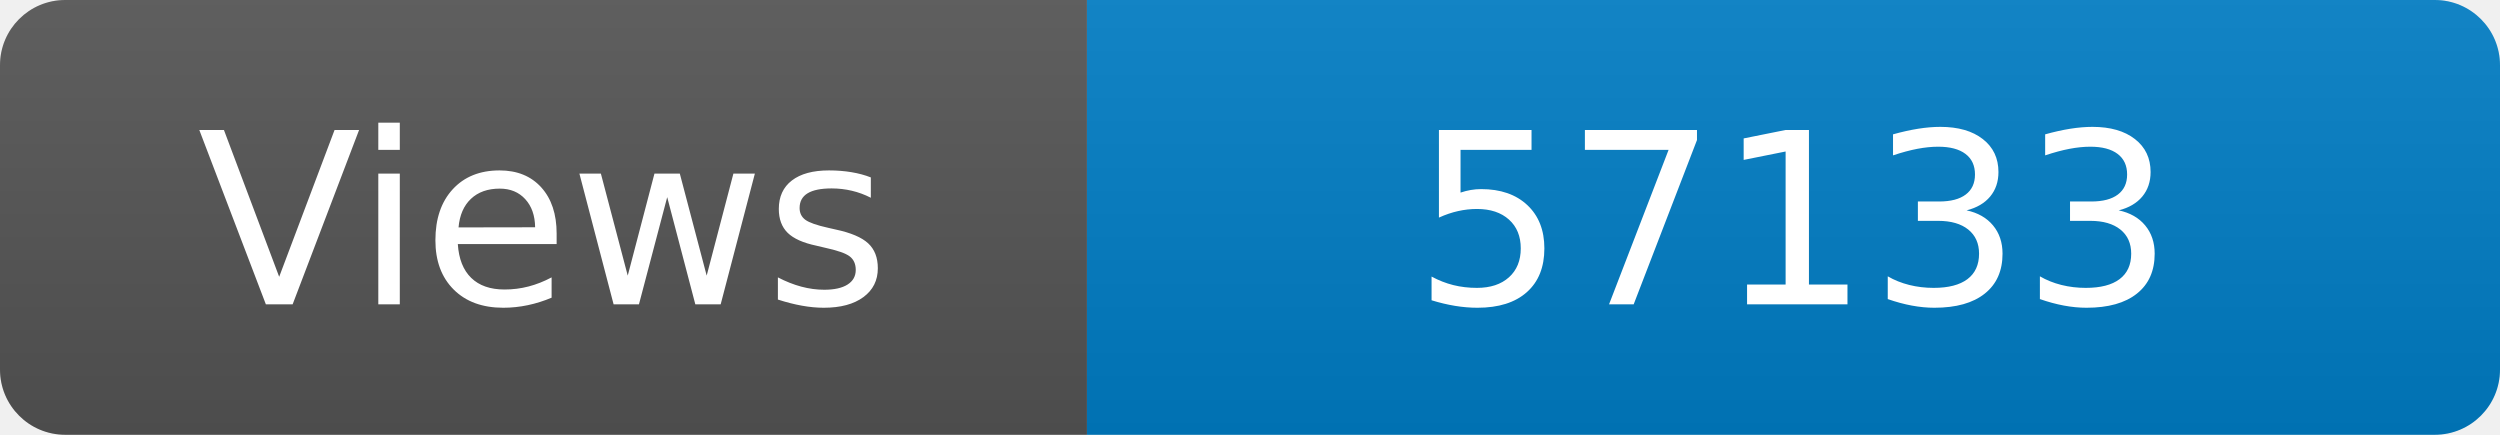
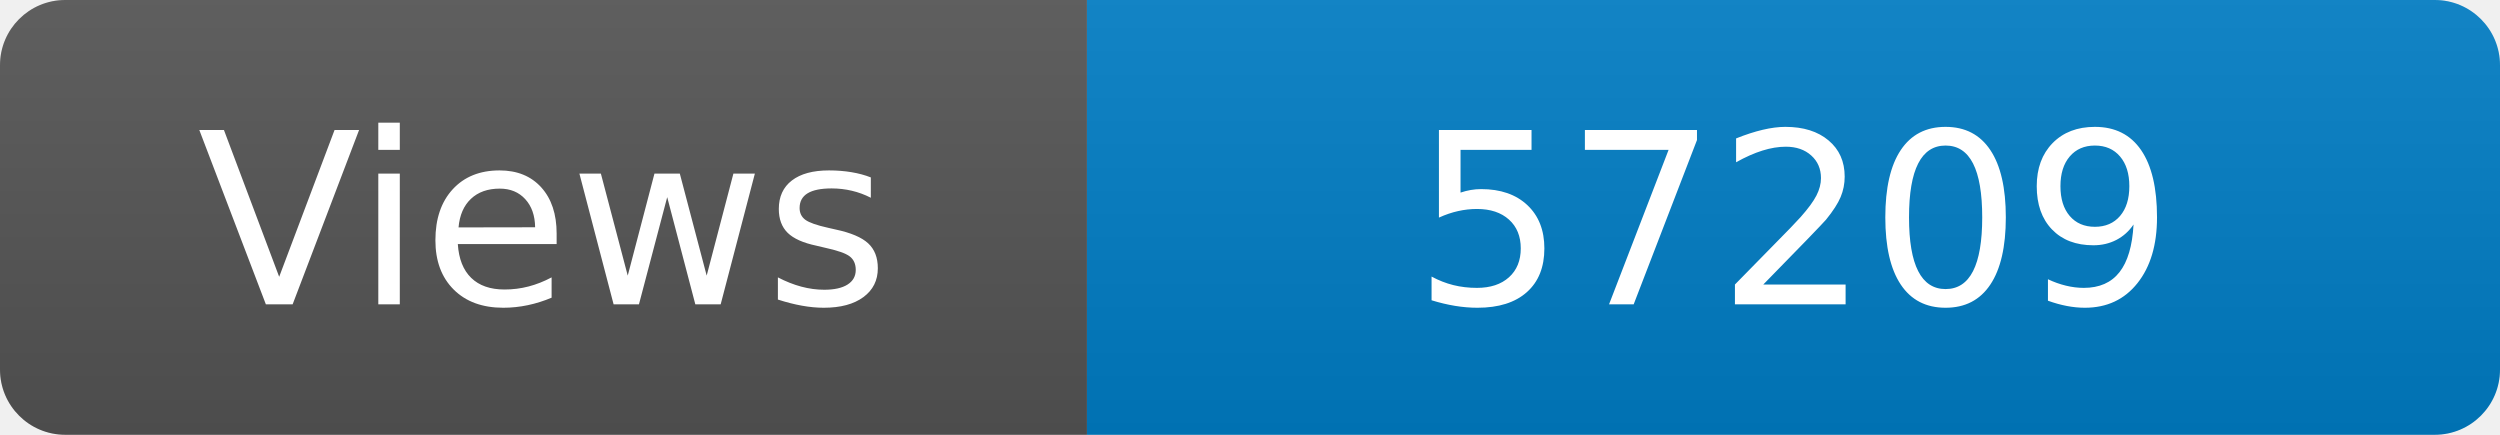
<svg xmlns="http://www.w3.org/2000/svg" width="115" height="20" role="img" aria-label="Maintained?: yes">
  <linearGradient id="s" x2="0" y2="100%">
    <stop offset="0" stop-color="#bbb" stop-opacity=".1" />
    <stop offset="1" stop-opacity=".1" />
  </linearGradient>
  <clipPath id="r">
    <rect width="115" height="20" rx="3" fill="#fff" />
  </clipPath>
  <g clip-path="url(#r)">
    <rect width="50" height="20" fill="#555" />
    <rect x="50" width="160" height="20" fill="#007ec6" />
    <rect width="115" height="20" fill="url(#s)" />
  </g>
  <g fill="#fff" text-anchor="middle" font-family="Verdana,Geneva,DejaVu Sans,sans-serif" font-size="110">
    <text x="250" y="140" transform="scale(.1)" fill="#fff">Views</text>
-     <text x="825" y="140" transform="scale(.1)" fill="#fff">57133</text>
+     <text x="825" y="140" transform="scale(.1)" fill="#fff">57209</text>
  </g>
</svg>
